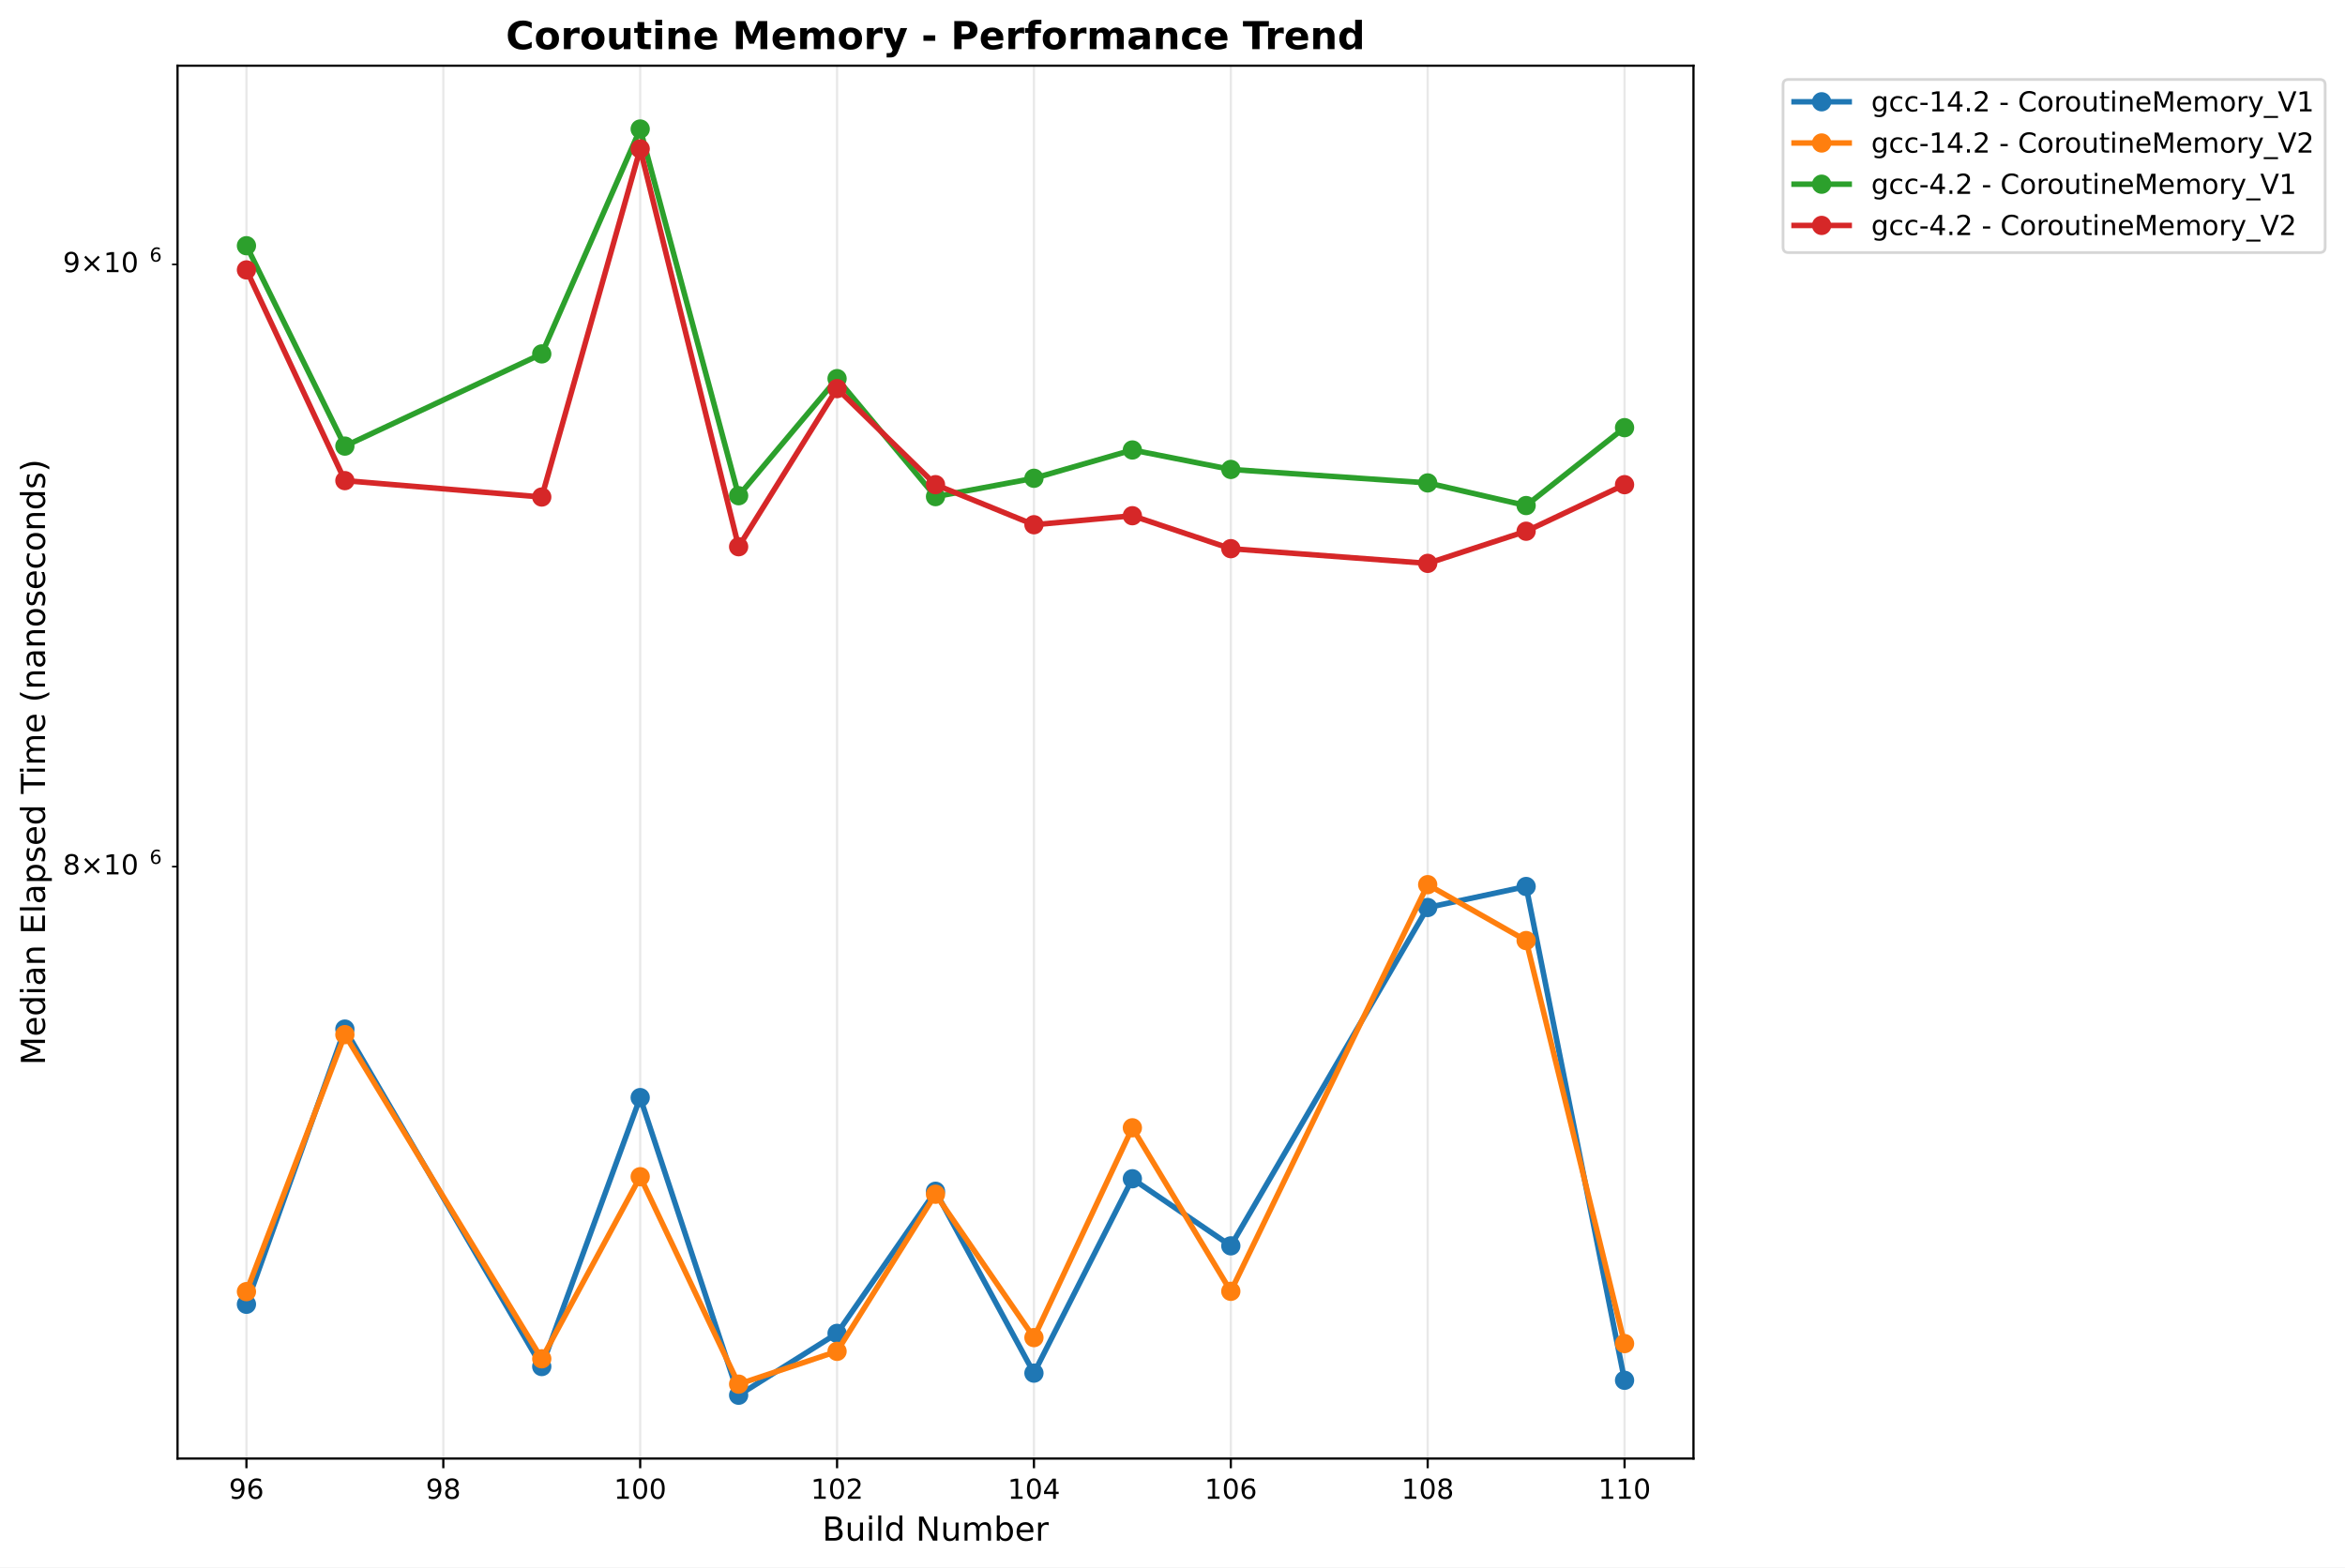
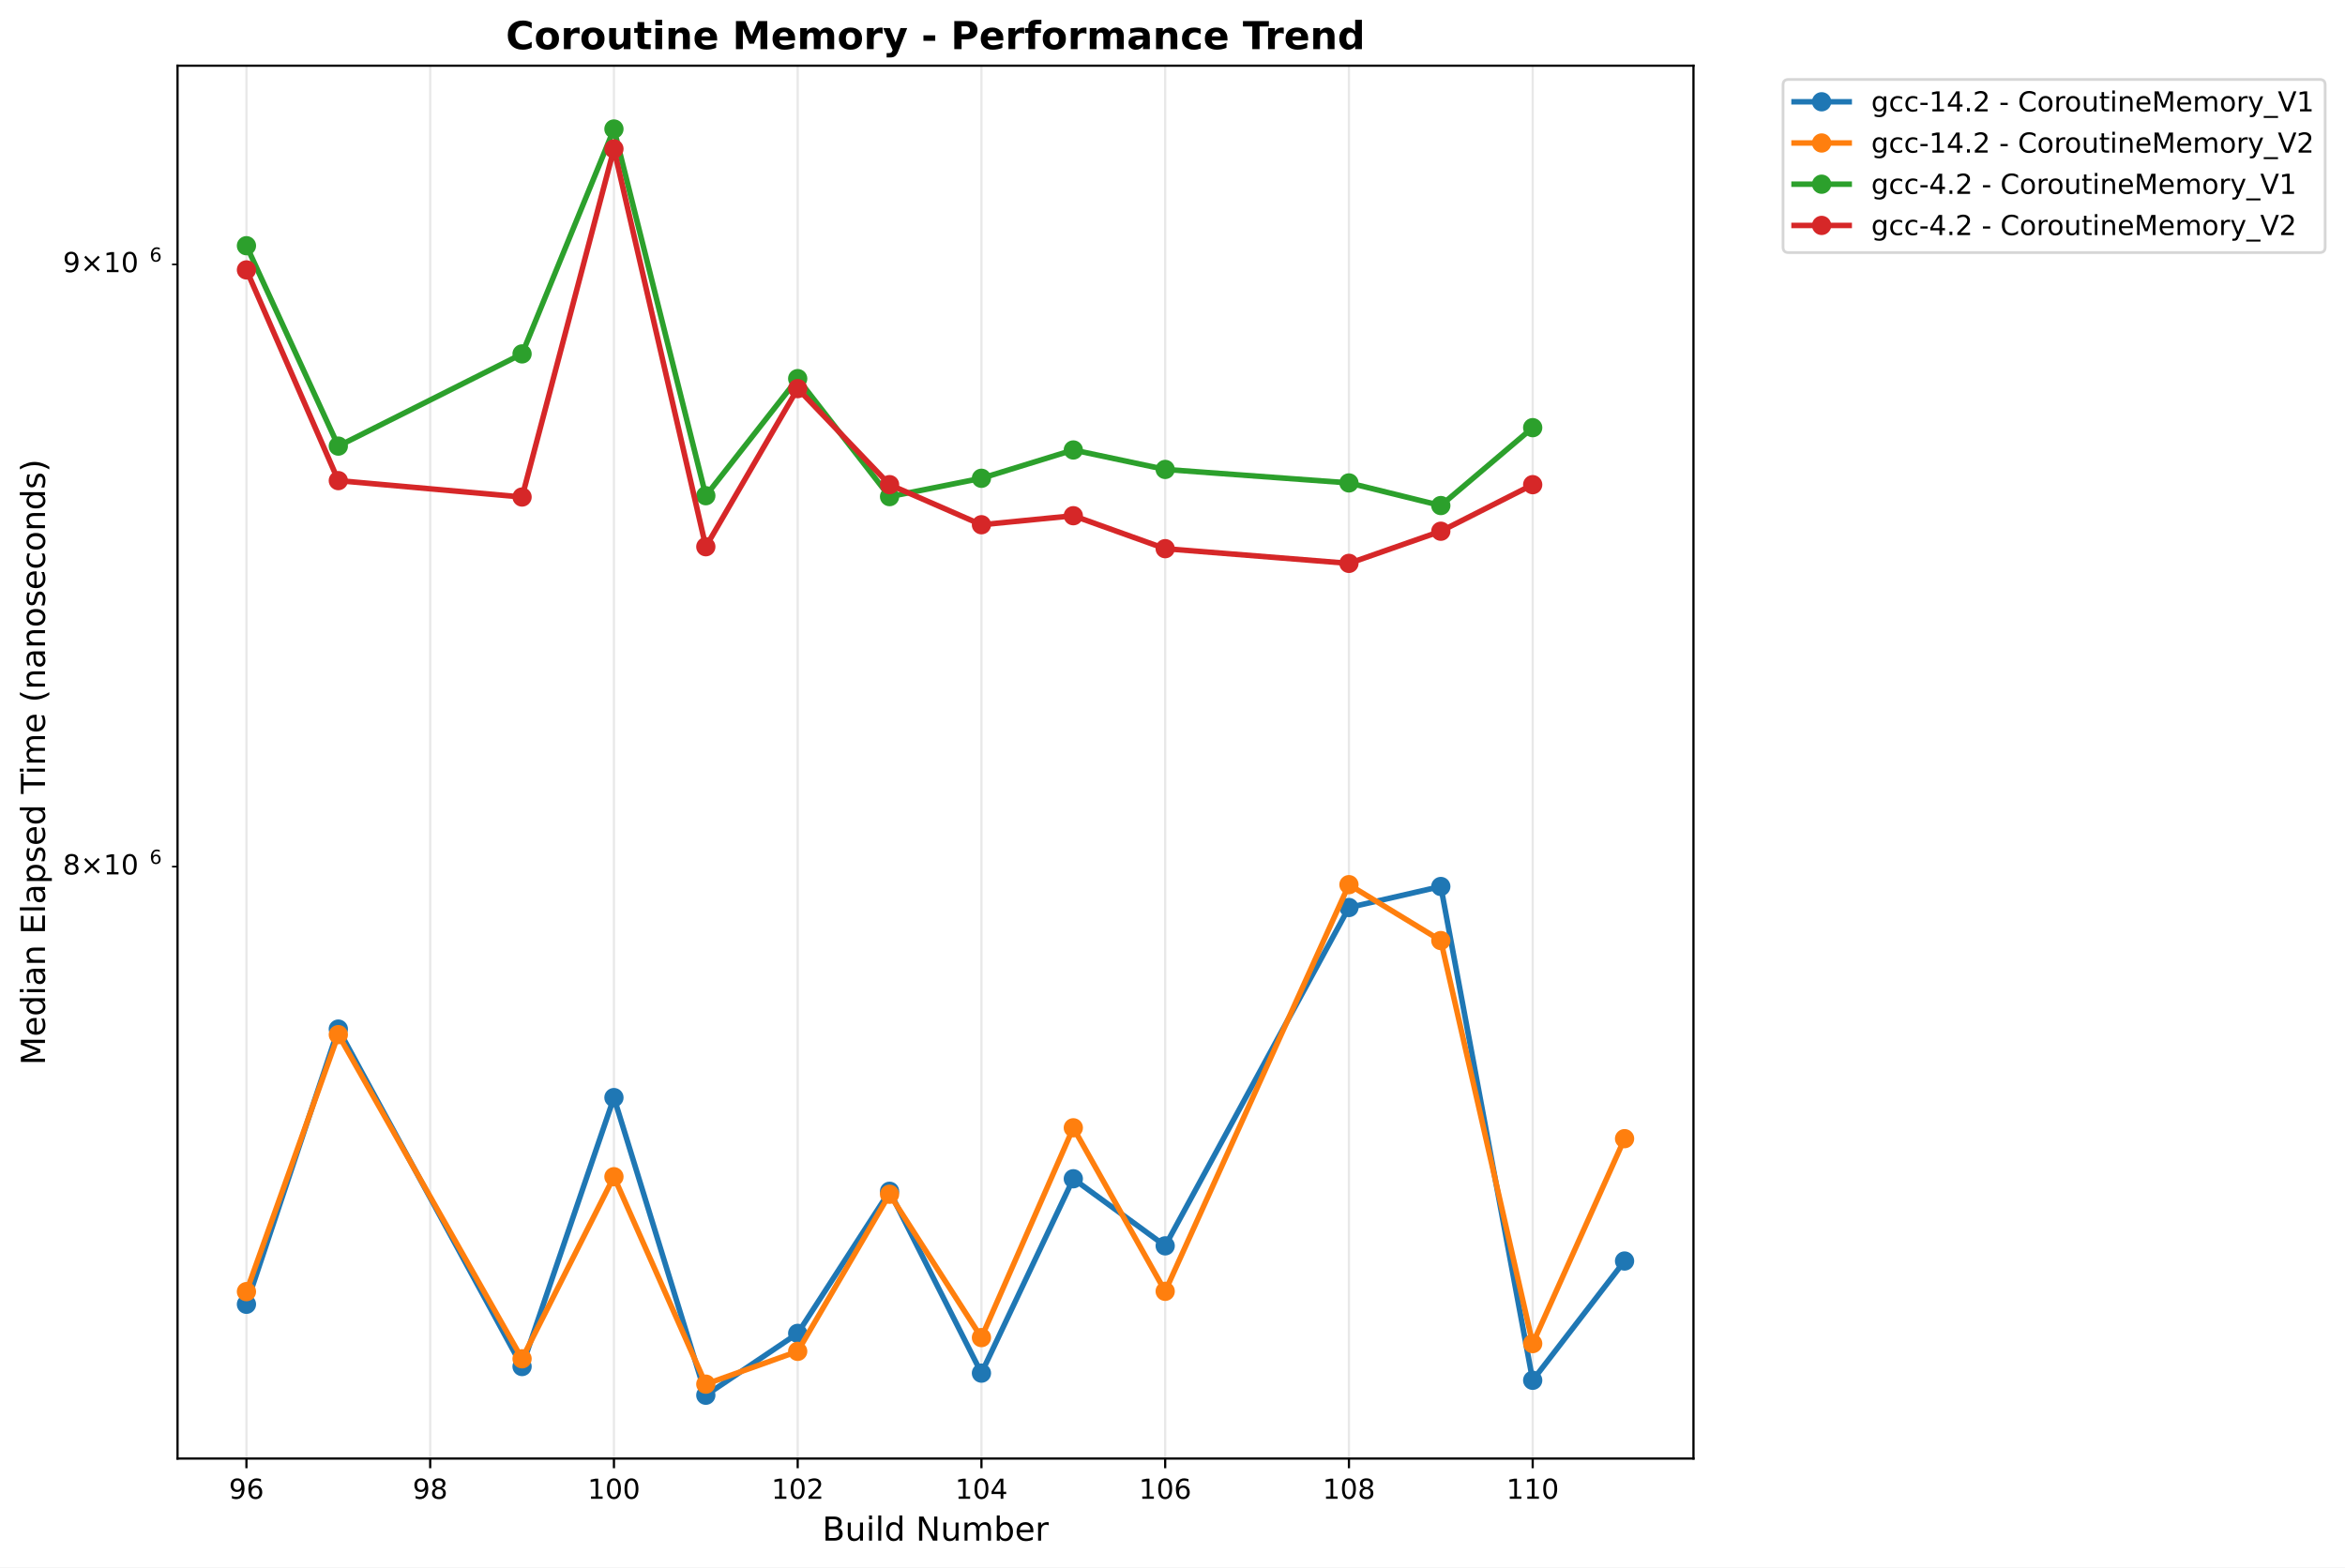
<svg xmlns="http://www.w3.org/2000/svg" xmlns:xlink="http://www.w3.org/1999/xlink" width="850.821pt" height="568.8pt" viewBox="0 0 850.821 568.8" version="1.1">
  <defs>
    <style type="text/css">*{stroke-linejoin: round; stroke-linecap: butt}</style>
  </defs>
  <g id="figure_1">
    <g id="patch_1">
      <path d="M 0 568.8  L 850.821 568.8  L 850.821 0  L 0 0  z " style="fill: #ffffff" />
    </g>
    <g id="axes_1">
      <g id="patch_2">
        <path d="M 64.414 529.308  L 614.431 529.308  L 614.431 23.838  L 64.414 23.838  z " style="fill: #ffffff" />
      </g>
      <g id="matplotlib.axis_1">
        <g id="xtick_1">
          <g id="line2d_1">
-             <path d="M 89.415 529.308  L 89.415 23.838  " clip-path="url(#p4062a839ba)" style="fill: none; stroke: #b0b0b0; stroke-opacity: 0.3; stroke-width: 0.8; stroke-linecap: square" />
+             <path d="M 89.415 529.308  L 89.415 23.838  " clip-path="url(#pdd69147448)" style="fill: none; stroke: #b0b0b0; stroke-opacity: 0.3; stroke-width: 0.8; stroke-linecap: square" />
          </g>
          <g id="line2d_2">
            <defs>
-               <path id="mcdd5d56059" d="M 0 0  L 0 3.5  " style="stroke: #000000; stroke-width: 0.8" />
+               <path id="m25295d2bfd" d="M 0 0  L 0 3.5  " style="stroke: #000000; stroke-width: 0.8" />
            </defs>
            <g>
-               <use xlink:href="#mcdd5d56059" x="89.415" y="529.308" style="stroke: #000000; stroke-width: 0.8" />
+               <use xlink:href="#m25295d2bfd" x="89.415" y="529.308" style="stroke: #000000; stroke-width: 0.8" />
            </g>
          </g>
          <g id="text_1">
            <text style="font: 10px 'DejaVu Sans', 'Bitstream Vera Sans', 'Computer Modern Sans Serif', 'Lucida Grande', 'Verdana', 'Geneva', 'Lucid', 'Arial', 'Helvetica', 'Avant Garde', sans-serif; text-anchor: middle" x="89.415" y="543.907" transform="rotate(-0 89.41453 543.9066)">96</text>
          </g>
        </g>
        <g id="xtick_2">
          <g id="line2d_3">
-             <path d="M 160.845 529.308  L 160.845 23.838  " clip-path="url(#p4062a839ba)" style="fill: none; stroke: #b0b0b0; stroke-opacity: 0.3; stroke-width: 0.8; stroke-linecap: square" />
+             <path d="M 156.083 529.308  L 156.083 23.838  " clip-path="url(#pdd69147448)" style="fill: none; stroke: #b0b0b0; stroke-opacity: 0.3; stroke-width: 0.8; stroke-linecap: square" />
          </g>
          <g id="line2d_4">
            <g>
-               <use xlink:href="#mcdd5d56059" x="160.845" y="529.308" style="stroke: #000000; stroke-width: 0.8" />
+               <use xlink:href="#m25295d2bfd" x="156.083" y="529.308" style="stroke: #000000; stroke-width: 0.8" />
            </g>
          </g>
          <g id="text_2">
-             <text style="font: 10px 'DejaVu Sans', 'Bitstream Vera Sans', 'Computer Modern Sans Serif', 'Lucida Grande', 'Verdana', 'Geneva', 'Lucid', 'Arial', 'Helvetica', 'Avant Garde', sans-serif; text-anchor: middle" x="160.845" y="543.907" transform="rotate(-0 160.8453 543.9066)">98</text>
+             <text style="font: 10px 'DejaVu Sans', 'Bitstream Vera Sans', 'Computer Modern Sans Serif', 'Lucida Grande', 'Verdana', 'Geneva', 'Lucid', 'Arial', 'Helvetica', 'Avant Garde', sans-serif; text-anchor: middle" x="156.083" y="543.907" transform="rotate(-0 156.0833 543.9066)">98</text>
          </g>
        </g>
        <g id="xtick_3">
          <g id="line2d_5">
-             <path d="M 232.276 529.308  L 232.276 23.838  " clip-path="url(#p4062a839ba)" style="fill: none; stroke: #b0b0b0; stroke-opacity: 0.3; stroke-width: 0.8; stroke-linecap: square" />
+             <path d="M 222.752 529.308  L 222.752 23.838  " clip-path="url(#pdd69147448)" style="fill: none; stroke: #b0b0b0; stroke-opacity: 0.3; stroke-width: 0.8; stroke-linecap: square" />
          </g>
          <g id="line2d_6">
            <g>
-               <use xlink:href="#mcdd5d56059" x="232.276" y="529.308" style="stroke: #000000; stroke-width: 0.8" />
+               <use xlink:href="#m25295d2bfd" x="222.752" y="529.308" style="stroke: #000000; stroke-width: 0.8" />
            </g>
          </g>
          <g id="text_3">
-             <text style="font: 10px 'DejaVu Sans', 'Bitstream Vera Sans', 'Computer Modern Sans Serif', 'Lucida Grande', 'Verdana', 'Geneva', 'Lucid', 'Arial', 'Helvetica', 'Avant Garde', sans-serif; text-anchor: middle" x="232.276" y="543.907" transform="rotate(-0 232.2761 543.9066)">100</text>
+             <text style="font: 10px 'DejaVu Sans', 'Bitstream Vera Sans', 'Computer Modern Sans Serif', 'Lucida Grande', 'Verdana', 'Geneva', 'Lucid', 'Arial', 'Helvetica', 'Avant Garde', sans-serif; text-anchor: middle" x="222.752" y="543.907" transform="rotate(-0 222.752 543.9066)">100</text>
          </g>
        </g>
        <g id="xtick_4">
          <g id="line2d_7">
-             <path d="M 303.707 529.308  L 303.707 23.838  " clip-path="url(#p4062a839ba)" style="fill: none; stroke: #b0b0b0; stroke-opacity: 0.3; stroke-width: 0.8; stroke-linecap: square" />
+             <path d="M 289.421 529.308  L 289.421 23.838  " clip-path="url(#pdd69147448)" style="fill: none; stroke: #b0b0b0; stroke-opacity: 0.3; stroke-width: 0.8; stroke-linecap: square" />
          </g>
          <g id="line2d_8">
            <g>
-               <use xlink:href="#mcdd5d56059" x="303.707" y="529.308" style="stroke: #000000; stroke-width: 0.8" />
+               <use xlink:href="#m25295d2bfd" x="289.421" y="529.308" style="stroke: #000000; stroke-width: 0.8" />
            </g>
          </g>
          <g id="text_4">
-             <text style="font: 10px 'DejaVu Sans', 'Bitstream Vera Sans', 'Computer Modern Sans Serif', 'Lucida Grande', 'Verdana', 'Geneva', 'Lucid', 'Arial', 'Helvetica', 'Avant Garde', sans-serif; text-anchor: middle" x="303.707" y="543.907" transform="rotate(-0 303.7069 543.9066)">102</text>
+             <text style="font: 10px 'DejaVu Sans', 'Bitstream Vera Sans', 'Computer Modern Sans Serif', 'Lucida Grande', 'Verdana', 'Geneva', 'Lucid', 'Arial', 'Helvetica', 'Avant Garde', sans-serif; text-anchor: middle" x="289.421" y="543.907" transform="rotate(-0 289.4208 543.9066)">102</text>
          </g>
        </g>
        <g id="xtick_5">
          <g id="line2d_9">
-             <path d="M 375.138 529.308  L 375.138 23.838  " clip-path="url(#p4062a839ba)" style="fill: none; stroke: #b0b0b0; stroke-opacity: 0.3; stroke-width: 0.8; stroke-linecap: square" />
+             <path d="M 356.09 529.308  L 356.09 23.838  " clip-path="url(#pdd69147448)" style="fill: none; stroke: #b0b0b0; stroke-opacity: 0.3; stroke-width: 0.8; stroke-linecap: square" />
          </g>
          <g id="line2d_10">
            <g>
-               <use xlink:href="#mcdd5d56059" x="375.138" y="529.308" style="stroke: #000000; stroke-width: 0.8" />
+               <use xlink:href="#m25295d2bfd" x="356.09" y="529.308" style="stroke: #000000; stroke-width: 0.8" />
            </g>
          </g>
          <g id="text_5">
-             <text style="font: 10px 'DejaVu Sans', 'Bitstream Vera Sans', 'Computer Modern Sans Serif', 'Lucida Grande', 'Verdana', 'Geneva', 'Lucid', 'Arial', 'Helvetica', 'Avant Garde', sans-serif; text-anchor: middle" x="375.138" y="543.907" transform="rotate(-0 375.1377 543.9066)">104</text>
+             <text style="font: 10px 'DejaVu Sans', 'Bitstream Vera Sans', 'Computer Modern Sans Serif', 'Lucida Grande', 'Verdana', 'Geneva', 'Lucid', 'Arial', 'Helvetica', 'Avant Garde', sans-serif; text-anchor: middle" x="356.09" y="543.907" transform="rotate(-0 356.0895 543.9066)">104</text>
          </g>
        </g>
        <g id="xtick_6">
          <g id="line2d_11">
-             <path d="M 446.569 529.308  L 446.569 23.838  " clip-path="url(#p4062a839ba)" style="fill: none; stroke: #b0b0b0; stroke-opacity: 0.3; stroke-width: 0.8; stroke-linecap: square" />
+             <path d="M 422.758 529.308  L 422.758 23.838  " clip-path="url(#pdd69147448)" style="fill: none; stroke: #b0b0b0; stroke-opacity: 0.3; stroke-width: 0.8; stroke-linecap: square" />
          </g>
          <g id="line2d_12">
            <g>
-               <use xlink:href="#mcdd5d56059" x="446.569" y="529.308" style="stroke: #000000; stroke-width: 0.8" />
+               <use xlink:href="#m25295d2bfd" x="422.758" y="529.308" style="stroke: #000000; stroke-width: 0.8" />
            </g>
          </g>
          <g id="text_6">
-             <text style="font: 10px 'DejaVu Sans', 'Bitstream Vera Sans', 'Computer Modern Sans Serif', 'Lucida Grande', 'Verdana', 'Geneva', 'Lucid', 'Arial', 'Helvetica', 'Avant Garde', sans-serif; text-anchor: middle" x="446.569" y="543.907" transform="rotate(-0 446.5685 543.9066)">106</text>
+             <text style="font: 10px 'DejaVu Sans', 'Bitstream Vera Sans', 'Computer Modern Sans Serif', 'Lucida Grande', 'Verdana', 'Geneva', 'Lucid', 'Arial', 'Helvetica', 'Avant Garde', sans-serif; text-anchor: middle" x="422.758" y="543.907" transform="rotate(-0 422.7583 543.9066)">106</text>
          </g>
        </g>
        <g id="xtick_7">
          <g id="line2d_13">
-             <path d="M 517.999 529.308  L 517.999 23.838  " clip-path="url(#p4062a839ba)" style="fill: none; stroke: #b0b0b0; stroke-opacity: 0.3; stroke-width: 0.8; stroke-linecap: square" />
+             <path d="M 489.427 529.308  L 489.427 23.838  " clip-path="url(#pdd69147448)" style="fill: none; stroke: #b0b0b0; stroke-opacity: 0.3; stroke-width: 0.8; stroke-linecap: square" />
          </g>
          <g id="line2d_14">
            <g>
-               <use xlink:href="#mcdd5d56059" x="517.999" y="529.308" style="stroke: #000000; stroke-width: 0.8" />
+               <use xlink:href="#m25295d2bfd" x="489.427" y="529.308" style="stroke: #000000; stroke-width: 0.8" />
            </g>
          </g>
          <g id="text_7">
-             <text style="font: 10px 'DejaVu Sans', 'Bitstream Vera Sans', 'Computer Modern Sans Serif', 'Lucida Grande', 'Verdana', 'Geneva', 'Lucid', 'Arial', 'Helvetica', 'Avant Garde', sans-serif; text-anchor: middle" x="517.999" y="543.907" transform="rotate(-0 517.9994 543.9066)">108</text>
+             <text style="font: 10px 'DejaVu Sans', 'Bitstream Vera Sans', 'Computer Modern Sans Serif', 'Lucida Grande', 'Verdana', 'Geneva', 'Lucid', 'Arial', 'Helvetica', 'Avant Garde', sans-serif; text-anchor: middle" x="489.427" y="543.907" transform="rotate(-0 489.427 543.9066)">108</text>
          </g>
        </g>
        <g id="xtick_8">
          <g id="line2d_15">
-             <path d="M 589.43 529.308  L 589.43 23.838  " clip-path="url(#p4062a839ba)" style="fill: none; stroke: #b0b0b0; stroke-opacity: 0.3; stroke-width: 0.8; stroke-linecap: square" />
+             <path d="M 556.096 529.308  L 556.096 23.838  " clip-path="url(#pdd69147448)" style="fill: none; stroke: #b0b0b0; stroke-opacity: 0.3; stroke-width: 0.8; stroke-linecap: square" />
          </g>
          <g id="line2d_16">
            <g>
-               <use xlink:href="#mcdd5d56059" x="589.43" y="529.308" style="stroke: #000000; stroke-width: 0.8" />
+               <use xlink:href="#m25295d2bfd" x="556.096" y="529.308" style="stroke: #000000; stroke-width: 0.8" />
            </g>
          </g>
          <g id="text_8">
-             <text style="font: 10px 'DejaVu Sans', 'Bitstream Vera Sans', 'Computer Modern Sans Serif', 'Lucida Grande', 'Verdana', 'Geneva', 'Lucid', 'Arial', 'Helvetica', 'Avant Garde', sans-serif; text-anchor: middle" x="589.43" y="543.907" transform="rotate(-0 589.4302 543.9066)">110</text>
+             <text style="font: 10px 'DejaVu Sans', 'Bitstream Vera Sans', 'Computer Modern Sans Serif', 'Lucida Grande', 'Verdana', 'Geneva', 'Lucid', 'Arial', 'Helvetica', 'Avant Garde', sans-serif; text-anchor: middle" x="556.096" y="543.907" transform="rotate(-0 556.0958 543.9066)">110</text>
          </g>
        </g>
        <g id="text_9">
          <text style="font: 12px 'DejaVu Sans', 'Bitstream Vera Sans', 'Computer Modern Sans Serif', 'Lucida Grande', 'Verdana', 'Geneva', 'Lucid', 'Arial', 'Helvetica', 'Avant Garde', sans-serif; text-anchor: middle" x="339.422" y="559.104" transform="rotate(-0 339.4223 559.1044)">Build Number</text>
        </g>
      </g>
      <g id="matplotlib.axis_2">
        <g id="ytick_1">
          <g id="line2d_17">
            <defs>
-               <path id="mf02ff35a01" d="M 0 0  L -2 0  " style="stroke: #000000; stroke-width: 0.6" />
+               <path id="m417ae52d00" d="M 0 0  L -2 0  " style="stroke: #000000; stroke-width: 0.6" />
            </defs>
            <g>
-               <use xlink:href="#mf02ff35a01" x="64.414" y="314.501" style="stroke: #000000; stroke-width: 0.6" />
+               <use xlink:href="#m417ae52d00" x="64.414" y="314.501" style="stroke: #000000; stroke-width: 0.6" />
            </g>
          </g>
          <g id="text_10">
            <g transform="translate(22.81375 318.3001)">
              <text>
                <tspan style="font: 10px 'DejaVu Sans'" x="0 8.311 18.638 25" y="-0.977">8×10</tspan>
                <tspan style="font: 7px 'DejaVu Sans'" x="31.458" y="-4.805">6</tspan>
              </text>
            </g>
          </g>
        </g>
        <g id="ytick_2">
          <g id="line2d_18">
            <g>
-               <use xlink:href="#mf02ff35a01" x="64.414" y="95.946" style="stroke: #000000; stroke-width: 0.6" />
+               <use xlink:href="#m417ae52d00" x="64.414" y="95.946" style="stroke: #000000; stroke-width: 0.6" />
            </g>
          </g>
          <g id="text_11">
            <g transform="translate(22.81375 99.74505)">
              <text>
                <tspan style="font: 10px 'DejaVu Sans'" x="0 8.311 18.638 25" y="-0.977">9×10</tspan>
                <tspan style="font: 7px 'DejaVu Sans'" x="31.458" y="-4.805">6</tspan>
              </text>
            </g>
          </g>
        </g>
        <g id="text_12">
          <text style="font: 12px 'DejaVu Sans', 'Bitstream Vera Sans', 'Computer Modern Sans Serif', 'Lucida Grande', 'Verdana', 'Geneva', 'Lucid', 'Arial', 'Helvetica', 'Avant Garde', sans-serif; text-anchor: middle" x="16.318" y="276.573" transform="rotate(-90 16.31812 276.573)">Median Elapsed Time (nanoseconds)</text>
        </g>
      </g>
      <g id="line2d_19">
-         <path d="M 89.415 473.324  L 125.13 373.455  L 196.561 495.919  L 232.276 398.319  L 267.992 506.332  L 303.707 483.887  L 339.422 432.311  L 375.138 498.31  L 410.853 427.777  L 446.569 452.12  L 517.999 329.339  L 553.715 321.709  L 589.43 500.91  " clip-path="url(#p4062a839ba)" style="fill: none; stroke: #1f77b4; stroke-width: 2; stroke-linecap: square" />
+         <path d="M 89.415 473.324  L 122.749 373.455  L 189.418 495.919  L 222.752 398.319  L 256.086 506.332  L 289.421 483.887  L 322.755 432.311  L 356.09 498.31  L 389.424 427.777  L 422.758 452.12  L 489.427 329.339  L 522.761 321.709  L 556.096 500.91  L 589.43 457.622  " clip-path="url(#pdd69147448)" style="fill: none; stroke: #1f77b4; stroke-width: 2; stroke-linecap: square" />
        <defs>
-           <path id="m54024c6ba9" d="M 0 3  C 0.796 3 1.559 2.684 2.121 2.121  C 2.684 1.559 3 0.796 3 0  C 3 -0.796 2.684 -1.559 2.121 -2.121  C 1.559 -2.684 0.796 -3 0 -3  C -0.796 -3 -1.559 -2.684 -2.121 -2.121  C -2.684 -1.559 -3 -0.796 -3 0  C -3 0.796 -2.684 1.559 -2.121 2.121  C -1.559 2.684 -0.796 3 0 3  z " style="stroke: #1f77b4" />
+           <path id="mc2319e583f" d="M 0 3  C 0.796 3 1.559 2.684 2.121 2.121  C 2.684 1.559 3 0.796 3 0  C 3 -0.796 2.684 -1.559 2.121 -2.121  C 1.559 -2.684 0.796 -3 0 -3  C -0.796 -3 -1.559 -2.684 -2.121 -2.121  C -2.684 -1.559 -3 -0.796 -3 0  C -3 0.796 -2.684 1.559 -2.121 2.121  C -1.559 2.684 -0.796 3 0 3  z " style="stroke: #1f77b4" />
        </defs>
-         <g clip-path="url(#p4062a839ba)">
-           <use xlink:href="#m54024c6ba9" x="89.415" y="473.324" style="fill: #1f77b4; stroke: #1f77b4" />
-           <use xlink:href="#m54024c6ba9" x="125.13" y="373.455" style="fill: #1f77b4; stroke: #1f77b4" />
-           <use xlink:href="#m54024c6ba9" x="196.561" y="495.919" style="fill: #1f77b4; stroke: #1f77b4" />
-           <use xlink:href="#m54024c6ba9" x="232.276" y="398.319" style="fill: #1f77b4; stroke: #1f77b4" />
-           <use xlink:href="#m54024c6ba9" x="267.992" y="506.332" style="fill: #1f77b4; stroke: #1f77b4" />
-           <use xlink:href="#m54024c6ba9" x="303.707" y="483.887" style="fill: #1f77b4; stroke: #1f77b4" />
-           <use xlink:href="#m54024c6ba9" x="339.422" y="432.311" style="fill: #1f77b4; stroke: #1f77b4" />
-           <use xlink:href="#m54024c6ba9" x="375.138" y="498.31" style="fill: #1f77b4; stroke: #1f77b4" />
-           <use xlink:href="#m54024c6ba9" x="410.853" y="427.777" style="fill: #1f77b4; stroke: #1f77b4" />
-           <use xlink:href="#m54024c6ba9" x="446.569" y="452.12" style="fill: #1f77b4; stroke: #1f77b4" />
-           <use xlink:href="#m54024c6ba9" x="517.999" y="329.339" style="fill: #1f77b4; stroke: #1f77b4" />
-           <use xlink:href="#m54024c6ba9" x="553.715" y="321.709" style="fill: #1f77b4; stroke: #1f77b4" />
-           <use xlink:href="#m54024c6ba9" x="589.43" y="500.91" style="fill: #1f77b4; stroke: #1f77b4" />
+         <g clip-path="url(#pdd69147448)">
+           <use xlink:href="#mc2319e583f" x="89.415" y="473.324" style="fill: #1f77b4; stroke: #1f77b4" />
+           <use xlink:href="#mc2319e583f" x="122.749" y="373.455" style="fill: #1f77b4; stroke: #1f77b4" />
+           <use xlink:href="#mc2319e583f" x="189.418" y="495.919" style="fill: #1f77b4; stroke: #1f77b4" />
+           <use xlink:href="#mc2319e583f" x="222.752" y="398.319" style="fill: #1f77b4; stroke: #1f77b4" />
+           <use xlink:href="#mc2319e583f" x="256.086" y="506.332" style="fill: #1f77b4; stroke: #1f77b4" />
+           <use xlink:href="#mc2319e583f" x="289.421" y="483.887" style="fill: #1f77b4; stroke: #1f77b4" />
+           <use xlink:href="#mc2319e583f" x="322.755" y="432.311" style="fill: #1f77b4; stroke: #1f77b4" />
+           <use xlink:href="#mc2319e583f" x="356.09" y="498.31" style="fill: #1f77b4; stroke: #1f77b4" />
+           <use xlink:href="#mc2319e583f" x="389.424" y="427.777" style="fill: #1f77b4; stroke: #1f77b4" />
+           <use xlink:href="#mc2319e583f" x="422.758" y="452.12" style="fill: #1f77b4; stroke: #1f77b4" />
+           <use xlink:href="#mc2319e583f" x="489.427" y="329.339" style="fill: #1f77b4; stroke: #1f77b4" />
+           <use xlink:href="#mc2319e583f" x="522.761" y="321.709" style="fill: #1f77b4; stroke: #1f77b4" />
+           <use xlink:href="#mc2319e583f" x="556.096" y="500.91" style="fill: #1f77b4; stroke: #1f77b4" />
+           <use xlink:href="#mc2319e583f" x="589.43" y="457.622" style="fill: #1f77b4; stroke: #1f77b4" />
        </g>
      </g>
      <g id="line2d_20">
-         <path d="M 89.415 468.731  L 125.13 375.469  L 196.561 493.103  L 232.276 427.035  L 267.992 502.309  L 303.707 490.406  L 339.422 433.393  L 375.138 485.416  L 410.853 409.278  L 446.569 468.619  L 517.999 321.046  L 553.715 341.328  L 589.43 487.593  " clip-path="url(#p4062a839ba)" style="fill: none; stroke: #ff7f0e; stroke-width: 2; stroke-linecap: square" />
+         <path d="M 89.415 468.731  L 122.749 375.469  L 189.418 493.103  L 222.752 427.035  L 256.086 502.309  L 289.421 490.406  L 322.755 433.393  L 356.09 485.416  L 389.424 409.278  L 422.758 468.619  L 489.427 321.046  L 522.761 341.328  L 556.096 487.593  L 589.43 413.224  " clip-path="url(#pdd69147448)" style="fill: none; stroke: #ff7f0e; stroke-width: 2; stroke-linecap: square" />
        <defs>
-           <path id="mccbf5cf7da" d="M 0 3  C 0.796 3 1.559 2.684 2.121 2.121  C 2.684 1.559 3 0.796 3 0  C 3 -0.796 2.684 -1.559 2.121 -2.121  C 1.559 -2.684 0.796 -3 0 -3  C -0.796 -3 -1.559 -2.684 -2.121 -2.121  C -2.684 -1.559 -3 -0.796 -3 0  C -3 0.796 -2.684 1.559 -2.121 2.121  C -1.559 2.684 -0.796 3 0 3  z " style="stroke: #ff7f0e" />
+           <path id="m5dc3e35321" d="M 0 3  C 0.796 3 1.559 2.684 2.121 2.121  C 2.684 1.559 3 0.796 3 0  C 3 -0.796 2.684 -1.559 2.121 -2.121  C 1.559 -2.684 0.796 -3 0 -3  C -0.796 -3 -1.559 -2.684 -2.121 -2.121  C -2.684 -1.559 -3 -0.796 -3 0  C -3 0.796 -2.684 1.559 -2.121 2.121  C -1.559 2.684 -0.796 3 0 3  z " style="stroke: #ff7f0e" />
        </defs>
-         <g clip-path="url(#p4062a839ba)">
-           <use xlink:href="#mccbf5cf7da" x="89.415" y="468.731" style="fill: #ff7f0e; stroke: #ff7f0e" />
-           <use xlink:href="#mccbf5cf7da" x="125.13" y="375.469" style="fill: #ff7f0e; stroke: #ff7f0e" />
-           <use xlink:href="#mccbf5cf7da" x="196.561" y="493.103" style="fill: #ff7f0e; stroke: #ff7f0e" />
-           <use xlink:href="#mccbf5cf7da" x="232.276" y="427.035" style="fill: #ff7f0e; stroke: #ff7f0e" />
-           <use xlink:href="#mccbf5cf7da" x="267.992" y="502.309" style="fill: #ff7f0e; stroke: #ff7f0e" />
-           <use xlink:href="#mccbf5cf7da" x="303.707" y="490.406" style="fill: #ff7f0e; stroke: #ff7f0e" />
-           <use xlink:href="#mccbf5cf7da" x="339.422" y="433.393" style="fill: #ff7f0e; stroke: #ff7f0e" />
-           <use xlink:href="#mccbf5cf7da" x="375.138" y="485.416" style="fill: #ff7f0e; stroke: #ff7f0e" />
-           <use xlink:href="#mccbf5cf7da" x="410.853" y="409.278" style="fill: #ff7f0e; stroke: #ff7f0e" />
-           <use xlink:href="#mccbf5cf7da" x="446.569" y="468.619" style="fill: #ff7f0e; stroke: #ff7f0e" />
-           <use xlink:href="#mccbf5cf7da" x="517.999" y="321.046" style="fill: #ff7f0e; stroke: #ff7f0e" />
-           <use xlink:href="#mccbf5cf7da" x="553.715" y="341.328" style="fill: #ff7f0e; stroke: #ff7f0e" />
-           <use xlink:href="#mccbf5cf7da" x="589.43" y="487.593" style="fill: #ff7f0e; stroke: #ff7f0e" />
+         <g clip-path="url(#pdd69147448)">
+           <use xlink:href="#m5dc3e35321" x="89.415" y="468.731" style="fill: #ff7f0e; stroke: #ff7f0e" />
+           <use xlink:href="#m5dc3e35321" x="122.749" y="375.469" style="fill: #ff7f0e; stroke: #ff7f0e" />
+           <use xlink:href="#m5dc3e35321" x="189.418" y="493.103" style="fill: #ff7f0e; stroke: #ff7f0e" />
+           <use xlink:href="#m5dc3e35321" x="222.752" y="427.035" style="fill: #ff7f0e; stroke: #ff7f0e" />
+           <use xlink:href="#m5dc3e35321" x="256.086" y="502.309" style="fill: #ff7f0e; stroke: #ff7f0e" />
+           <use xlink:href="#m5dc3e35321" x="289.421" y="490.406" style="fill: #ff7f0e; stroke: #ff7f0e" />
+           <use xlink:href="#m5dc3e35321" x="322.755" y="433.393" style="fill: #ff7f0e; stroke: #ff7f0e" />
+           <use xlink:href="#m5dc3e35321" x="356.09" y="485.416" style="fill: #ff7f0e; stroke: #ff7f0e" />
+           <use xlink:href="#m5dc3e35321" x="389.424" y="409.278" style="fill: #ff7f0e; stroke: #ff7f0e" />
+           <use xlink:href="#m5dc3e35321" x="422.758" y="468.619" style="fill: #ff7f0e; stroke: #ff7f0e" />
+           <use xlink:href="#m5dc3e35321" x="489.427" y="321.046" style="fill: #ff7f0e; stroke: #ff7f0e" />
+           <use xlink:href="#m5dc3e35321" x="522.761" y="341.328" style="fill: #ff7f0e; stroke: #ff7f0e" />
+           <use xlink:href="#m5dc3e35321" x="556.096" y="487.593" style="fill: #ff7f0e; stroke: #ff7f0e" />
+           <use xlink:href="#m5dc3e35321" x="589.43" y="413.224" style="fill: #ff7f0e; stroke: #ff7f0e" />
        </g>
      </g>
      <g id="line2d_21">
-         <path d="M 89.415 89.173  L 125.13 161.892  L 196.561 128.431  L 232.276 46.814  L 267.992 179.894  L 303.707 137.405  L 339.422 180.227  L 375.138 173.569  L 410.853 163.296  L 446.569 170.359  L 517.999 175.253  L 553.715 183.466  L 589.43 155.199  " clip-path="url(#p4062a839ba)" style="fill: none; stroke: #2ca02c; stroke-width: 2; stroke-linecap: square" />
+         <path d="M 89.415 89.173  L 122.749 161.892  L 189.418 128.431  L 222.752 46.814  L 256.086 179.894  L 289.421 137.405  L 322.755 180.227  L 356.09 173.569  L 389.424 163.296  L 422.758 170.359  L 489.427 175.253  L 522.761 183.466  L 556.096 155.199  " clip-path="url(#pdd69147448)" style="fill: none; stroke: #2ca02c; stroke-width: 2; stroke-linecap: square" />
        <defs>
-           <path id="mbea6f1075e" d="M 0 3  C 0.796 3 1.559 2.684 2.121 2.121  C 2.684 1.559 3 0.796 3 0  C 3 -0.796 2.684 -1.559 2.121 -2.121  C 1.559 -2.684 0.796 -3 0 -3  C -0.796 -3 -1.559 -2.684 -2.121 -2.121  C -2.684 -1.559 -3 -0.796 -3 0  C -3 0.796 -2.684 1.559 -2.121 2.121  C -1.559 2.684 -0.796 3 0 3  z " style="stroke: #2ca02c" />
+           <path id="m9654771ff8" d="M 0 3  C 0.796 3 1.559 2.684 2.121 2.121  C 2.684 1.559 3 0.796 3 0  C 3 -0.796 2.684 -1.559 2.121 -2.121  C 1.559 -2.684 0.796 -3 0 -3  C -0.796 -3 -1.559 -2.684 -2.121 -2.121  C -2.684 -1.559 -3 -0.796 -3 0  C -3 0.796 -2.684 1.559 -2.121 2.121  C -1.559 2.684 -0.796 3 0 3  z " style="stroke: #2ca02c" />
        </defs>
-         <g clip-path="url(#p4062a839ba)">
-           <use xlink:href="#mbea6f1075e" x="89.415" y="89.173" style="fill: #2ca02c; stroke: #2ca02c" />
-           <use xlink:href="#mbea6f1075e" x="125.13" y="161.892" style="fill: #2ca02c; stroke: #2ca02c" />
-           <use xlink:href="#mbea6f1075e" x="196.561" y="128.431" style="fill: #2ca02c; stroke: #2ca02c" />
-           <use xlink:href="#mbea6f1075e" x="232.276" y="46.814" style="fill: #2ca02c; stroke: #2ca02c" />
-           <use xlink:href="#mbea6f1075e" x="267.992" y="179.894" style="fill: #2ca02c; stroke: #2ca02c" />
-           <use xlink:href="#mbea6f1075e" x="303.707" y="137.405" style="fill: #2ca02c; stroke: #2ca02c" />
-           <use xlink:href="#mbea6f1075e" x="339.422" y="180.227" style="fill: #2ca02c; stroke: #2ca02c" />
-           <use xlink:href="#mbea6f1075e" x="375.138" y="173.569" style="fill: #2ca02c; stroke: #2ca02c" />
-           <use xlink:href="#mbea6f1075e" x="410.853" y="163.296" style="fill: #2ca02c; stroke: #2ca02c" />
-           <use xlink:href="#mbea6f1075e" x="446.569" y="170.359" style="fill: #2ca02c; stroke: #2ca02c" />
-           <use xlink:href="#mbea6f1075e" x="517.999" y="175.253" style="fill: #2ca02c; stroke: #2ca02c" />
-           <use xlink:href="#mbea6f1075e" x="553.715" y="183.466" style="fill: #2ca02c; stroke: #2ca02c" />
-           <use xlink:href="#mbea6f1075e" x="589.43" y="155.199" style="fill: #2ca02c; stroke: #2ca02c" />
+         <g clip-path="url(#pdd69147448)">
+           <use xlink:href="#m9654771ff8" x="89.415" y="89.173" style="fill: #2ca02c; stroke: #2ca02c" />
+           <use xlink:href="#m9654771ff8" x="122.749" y="161.892" style="fill: #2ca02c; stroke: #2ca02c" />
+           <use xlink:href="#m9654771ff8" x="189.418" y="128.431" style="fill: #2ca02c; stroke: #2ca02c" />
+           <use xlink:href="#m9654771ff8" x="222.752" y="46.814" style="fill: #2ca02c; stroke: #2ca02c" />
+           <use xlink:href="#m9654771ff8" x="256.086" y="179.894" style="fill: #2ca02c; stroke: #2ca02c" />
+           <use xlink:href="#m9654771ff8" x="289.421" y="137.405" style="fill: #2ca02c; stroke: #2ca02c" />
+           <use xlink:href="#m9654771ff8" x="322.755" y="180.227" style="fill: #2ca02c; stroke: #2ca02c" />
+           <use xlink:href="#m9654771ff8" x="356.09" y="173.569" style="fill: #2ca02c; stroke: #2ca02c" />
+           <use xlink:href="#m9654771ff8" x="389.424" y="163.296" style="fill: #2ca02c; stroke: #2ca02c" />
+           <use xlink:href="#m9654771ff8" x="422.758" y="170.359" style="fill: #2ca02c; stroke: #2ca02c" />
+           <use xlink:href="#m9654771ff8" x="489.427" y="175.253" style="fill: #2ca02c; stroke: #2ca02c" />
+           <use xlink:href="#m9654771ff8" x="522.761" y="183.466" style="fill: #2ca02c; stroke: #2ca02c" />
+           <use xlink:href="#m9654771ff8" x="556.096" y="155.199" style="fill: #2ca02c; stroke: #2ca02c" />
        </g>
      </g>
      <g id="line2d_22">
-         <path d="M 89.415 97.951  L 125.13 174.421  L 196.561 180.37  L 232.276 54.029  L 267.992 198.409  L 303.707 141.028  L 339.422 175.88  L 375.138 190.428  L 410.853 187.157  L 446.569 199.113  L 517.999 204.451  L 553.715 192.784  L 589.43 175.888  " clip-path="url(#p4062a839ba)" style="fill: none; stroke: #d62728; stroke-width: 2; stroke-linecap: square" />
+         <path d="M 89.415 97.951  L 122.749 174.421  L 189.418 180.37  L 222.752 54.029  L 256.086 198.409  L 289.421 141.028  L 322.755 175.88  L 356.09 190.428  L 389.424 187.157  L 422.758 199.113  L 489.427 204.451  L 522.761 192.784  L 556.096 175.888  " clip-path="url(#pdd69147448)" style="fill: none; stroke: #d62728; stroke-width: 2; stroke-linecap: square" />
        <defs>
-           <path id="mbb01203451" d="M 0 3  C 0.796 3 1.559 2.684 2.121 2.121  C 2.684 1.559 3 0.796 3 0  C 3 -0.796 2.684 -1.559 2.121 -2.121  C 1.559 -2.684 0.796 -3 0 -3  C -0.796 -3 -1.559 -2.684 -2.121 -2.121  C -2.684 -1.559 -3 -0.796 -3 0  C -3 0.796 -2.684 1.559 -2.121 2.121  C -1.559 2.684 -0.796 3 0 3  z " style="stroke: #d62728" />
+           <path id="m663daac010" d="M 0 3  C 0.796 3 1.559 2.684 2.121 2.121  C 2.684 1.559 3 0.796 3 0  C 3 -0.796 2.684 -1.559 2.121 -2.121  C 1.559 -2.684 0.796 -3 0 -3  C -0.796 -3 -1.559 -2.684 -2.121 -2.121  C -2.684 -1.559 -3 -0.796 -3 0  C -3 0.796 -2.684 1.559 -2.121 2.121  C -1.559 2.684 -0.796 3 0 3  z " style="stroke: #d62728" />
        </defs>
-         <g clip-path="url(#p4062a839ba)">
-           <use xlink:href="#mbb01203451" x="89.415" y="97.951" style="fill: #d62728; stroke: #d62728" />
-           <use xlink:href="#mbb01203451" x="125.13" y="174.421" style="fill: #d62728; stroke: #d62728" />
-           <use xlink:href="#mbb01203451" x="196.561" y="180.37" style="fill: #d62728; stroke: #d62728" />
-           <use xlink:href="#mbb01203451" x="232.276" y="54.029" style="fill: #d62728; stroke: #d62728" />
-           <use xlink:href="#mbb01203451" x="267.992" y="198.409" style="fill: #d62728; stroke: #d62728" />
-           <use xlink:href="#mbb01203451" x="303.707" y="141.028" style="fill: #d62728; stroke: #d62728" />
-           <use xlink:href="#mbb01203451" x="339.422" y="175.88" style="fill: #d62728; stroke: #d62728" />
-           <use xlink:href="#mbb01203451" x="375.138" y="190.428" style="fill: #d62728; stroke: #d62728" />
-           <use xlink:href="#mbb01203451" x="410.853" y="187.157" style="fill: #d62728; stroke: #d62728" />
-           <use xlink:href="#mbb01203451" x="446.569" y="199.113" style="fill: #d62728; stroke: #d62728" />
-           <use xlink:href="#mbb01203451" x="517.999" y="204.451" style="fill: #d62728; stroke: #d62728" />
-           <use xlink:href="#mbb01203451" x="553.715" y="192.784" style="fill: #d62728; stroke: #d62728" />
-           <use xlink:href="#mbb01203451" x="589.43" y="175.888" style="fill: #d62728; stroke: #d62728" />
+         <g clip-path="url(#pdd69147448)">
+           <use xlink:href="#m663daac010" x="89.415" y="97.951" style="fill: #d62728; stroke: #d62728" />
+           <use xlink:href="#m663daac010" x="122.749" y="174.421" style="fill: #d62728; stroke: #d62728" />
+           <use xlink:href="#m663daac010" x="189.418" y="180.37" style="fill: #d62728; stroke: #d62728" />
+           <use xlink:href="#m663daac010" x="222.752" y="54.029" style="fill: #d62728; stroke: #d62728" />
+           <use xlink:href="#m663daac010" x="256.086" y="198.409" style="fill: #d62728; stroke: #d62728" />
+           <use xlink:href="#m663daac010" x="289.421" y="141.028" style="fill: #d62728; stroke: #d62728" />
+           <use xlink:href="#m663daac010" x="322.755" y="175.88" style="fill: #d62728; stroke: #d62728" />
+           <use xlink:href="#m663daac010" x="356.09" y="190.428" style="fill: #d62728; stroke: #d62728" />
+           <use xlink:href="#m663daac010" x="389.424" y="187.157" style="fill: #d62728; stroke: #d62728" />
+           <use xlink:href="#m663daac010" x="422.758" y="199.113" style="fill: #d62728; stroke: #d62728" />
+           <use xlink:href="#m663daac010" x="489.427" y="204.451" style="fill: #d62728; stroke: #d62728" />
+           <use xlink:href="#m663daac010" x="522.761" y="192.784" style="fill: #d62728; stroke: #d62728" />
+           <use xlink:href="#m663daac010" x="556.096" y="175.888" style="fill: #d62728; stroke: #d62728" />
        </g>
      </g>
      <g id="patch_3">
        <path d="M 64.414 529.308  L 64.414 23.838  " style="fill: none; stroke: #000000; stroke-width: 0.8; stroke-linejoin: miter; stroke-linecap: square" />
      </g>
      <g id="patch_4">
        <path d="M 614.431 529.308  L 614.431 23.838  " style="fill: none; stroke: #000000; stroke-width: 0.8; stroke-linejoin: miter; stroke-linecap: square" />
      </g>
      <g id="patch_5">
        <path d="M 64.414 529.308  L 614.431 529.308  " style="fill: none; stroke: #000000; stroke-width: 0.8; stroke-linejoin: miter; stroke-linecap: square" />
      </g>
      <g id="patch_6">
        <path d="M 64.414 23.838  L 614.431 23.838  " style="fill: none; stroke: #000000; stroke-width: 0.8; stroke-linejoin: miter; stroke-linecap: square" />
      </g>
      <g id="text_13">
        <text style="font: 700 14px 'DejaVu Sans', 'Bitstream Vera Sans', 'Computer Modern Sans Serif', 'Lucida Grande', 'Verdana', 'Geneva', 'Lucid', 'Arial', 'Helvetica', 'Avant Garde', sans-serif; text-anchor: middle" x="339.422" y="17.838" transform="rotate(-0 339.4223 17.83781)">Coroutine Memory - Performance Trend</text>
      </g>
      <g id="legend_1">
        <g id="patch_7">
          <path d="M 648.932 91.663  L 841.621 91.663  Q 843.621 91.663 843.621 89.663  L 843.621 30.838  Q 843.621 28.838 841.621 28.838  L 648.932 28.838  Q 646.932 28.838 646.932 30.838  L 646.932 89.663  Q 646.932 91.663 648.932 91.663  z " style="fill: #ffffff; opacity: 0.8; stroke: #cccccc; stroke-linejoin: miter" />
        </g>
        <g id="line2d_23">
          <path d="M 650.932 36.936  L 660.932 36.936  L 670.932 36.936  " style="fill: none; stroke: #1f77b4; stroke-width: 2; stroke-linecap: square" />
          <g>
-             <use xlink:href="#m54024c6ba9" x="660.932" y="36.936" style="fill: #1f77b4; stroke: #1f77b4" />
+             <use xlink:href="#mc2319e583f" x="660.932" y="36.936" style="fill: #1f77b4; stroke: #1f77b4" />
          </g>
        </g>
        <g id="text_14">
          <text style="font: 10px 'DejaVu Sans', 'Bitstream Vera Sans', 'Computer Modern Sans Serif', 'Lucida Grande', 'Verdana', 'Geneva', 'Lucid', 'Arial', 'Helvetica', 'Avant Garde', sans-serif; text-anchor: start" x="678.932" y="40.436" transform="rotate(-0 678.9318 40.43625)">gcc-14.2 - CoroutineMemory_V1</text>
        </g>
        <g id="line2d_24">
          <path d="M 650.932 51.892  L 660.932 51.892  L 670.932 51.892  " style="fill: none; stroke: #ff7f0e; stroke-width: 2; stroke-linecap: square" />
          <g>
-             <use xlink:href="#mccbf5cf7da" x="660.932" y="51.892" style="fill: #ff7f0e; stroke: #ff7f0e" />
+             <use xlink:href="#m5dc3e35321" x="660.932" y="51.892" style="fill: #ff7f0e; stroke: #ff7f0e" />
          </g>
        </g>
        <g id="text_15">
          <text style="font: 10px 'DejaVu Sans', 'Bitstream Vera Sans', 'Computer Modern Sans Serif', 'Lucida Grande', 'Verdana', 'Geneva', 'Lucid', 'Arial', 'Helvetica', 'Avant Garde', sans-serif; text-anchor: start" x="678.932" y="55.392" transform="rotate(-0 678.9318 55.3925)">gcc-14.2 - CoroutineMemory_V2</text>
        </g>
        <g id="line2d_25">
          <path d="M 650.932 66.849  L 660.932 66.849  L 670.932 66.849  " style="fill: none; stroke: #2ca02c; stroke-width: 2; stroke-linecap: square" />
          <g>
-             <use xlink:href="#mbea6f1075e" x="660.932" y="66.849" style="fill: #2ca02c; stroke: #2ca02c" />
+             <use xlink:href="#m9654771ff8" x="660.932" y="66.849" style="fill: #2ca02c; stroke: #2ca02c" />
          </g>
        </g>
        <g id="text_16">
          <text style="font: 10px 'DejaVu Sans', 'Bitstream Vera Sans', 'Computer Modern Sans Serif', 'Lucida Grande', 'Verdana', 'Geneva', 'Lucid', 'Arial', 'Helvetica', 'Avant Garde', sans-serif; text-anchor: start" x="678.932" y="70.349" transform="rotate(-0 678.9318 70.34875)">gcc-4.2 - CoroutineMemory_V1</text>
        </g>
        <g id="line2d_26">
          <path d="M 650.932 81.805  L 660.932 81.805  L 670.932 81.805  " style="fill: none; stroke: #d62728; stroke-width: 2; stroke-linecap: square" />
          <g>
-             <use xlink:href="#mbb01203451" x="660.932" y="81.805" style="fill: #d62728; stroke: #d62728" />
+             <use xlink:href="#m663daac010" x="660.932" y="81.805" style="fill: #d62728; stroke: #d62728" />
          </g>
        </g>
        <g id="text_17">
          <text style="font: 10px 'DejaVu Sans', 'Bitstream Vera Sans', 'Computer Modern Sans Serif', 'Lucida Grande', 'Verdana', 'Geneva', 'Lucid', 'Arial', 'Helvetica', 'Avant Garde', sans-serif; text-anchor: start" x="678.932" y="85.305" transform="rotate(-0 678.9318 85.305)">gcc-4.2 - CoroutineMemory_V2</text>
        </g>
      </g>
    </g>
  </g>
  <defs>
-     <clipPath id="p4062a839ba">
+     <clipPath id="pdd69147448">
      <rect x="64.414" y="23.838" width="550.017" height="505.47" />
    </clipPath>
  </defs>
</svg>
